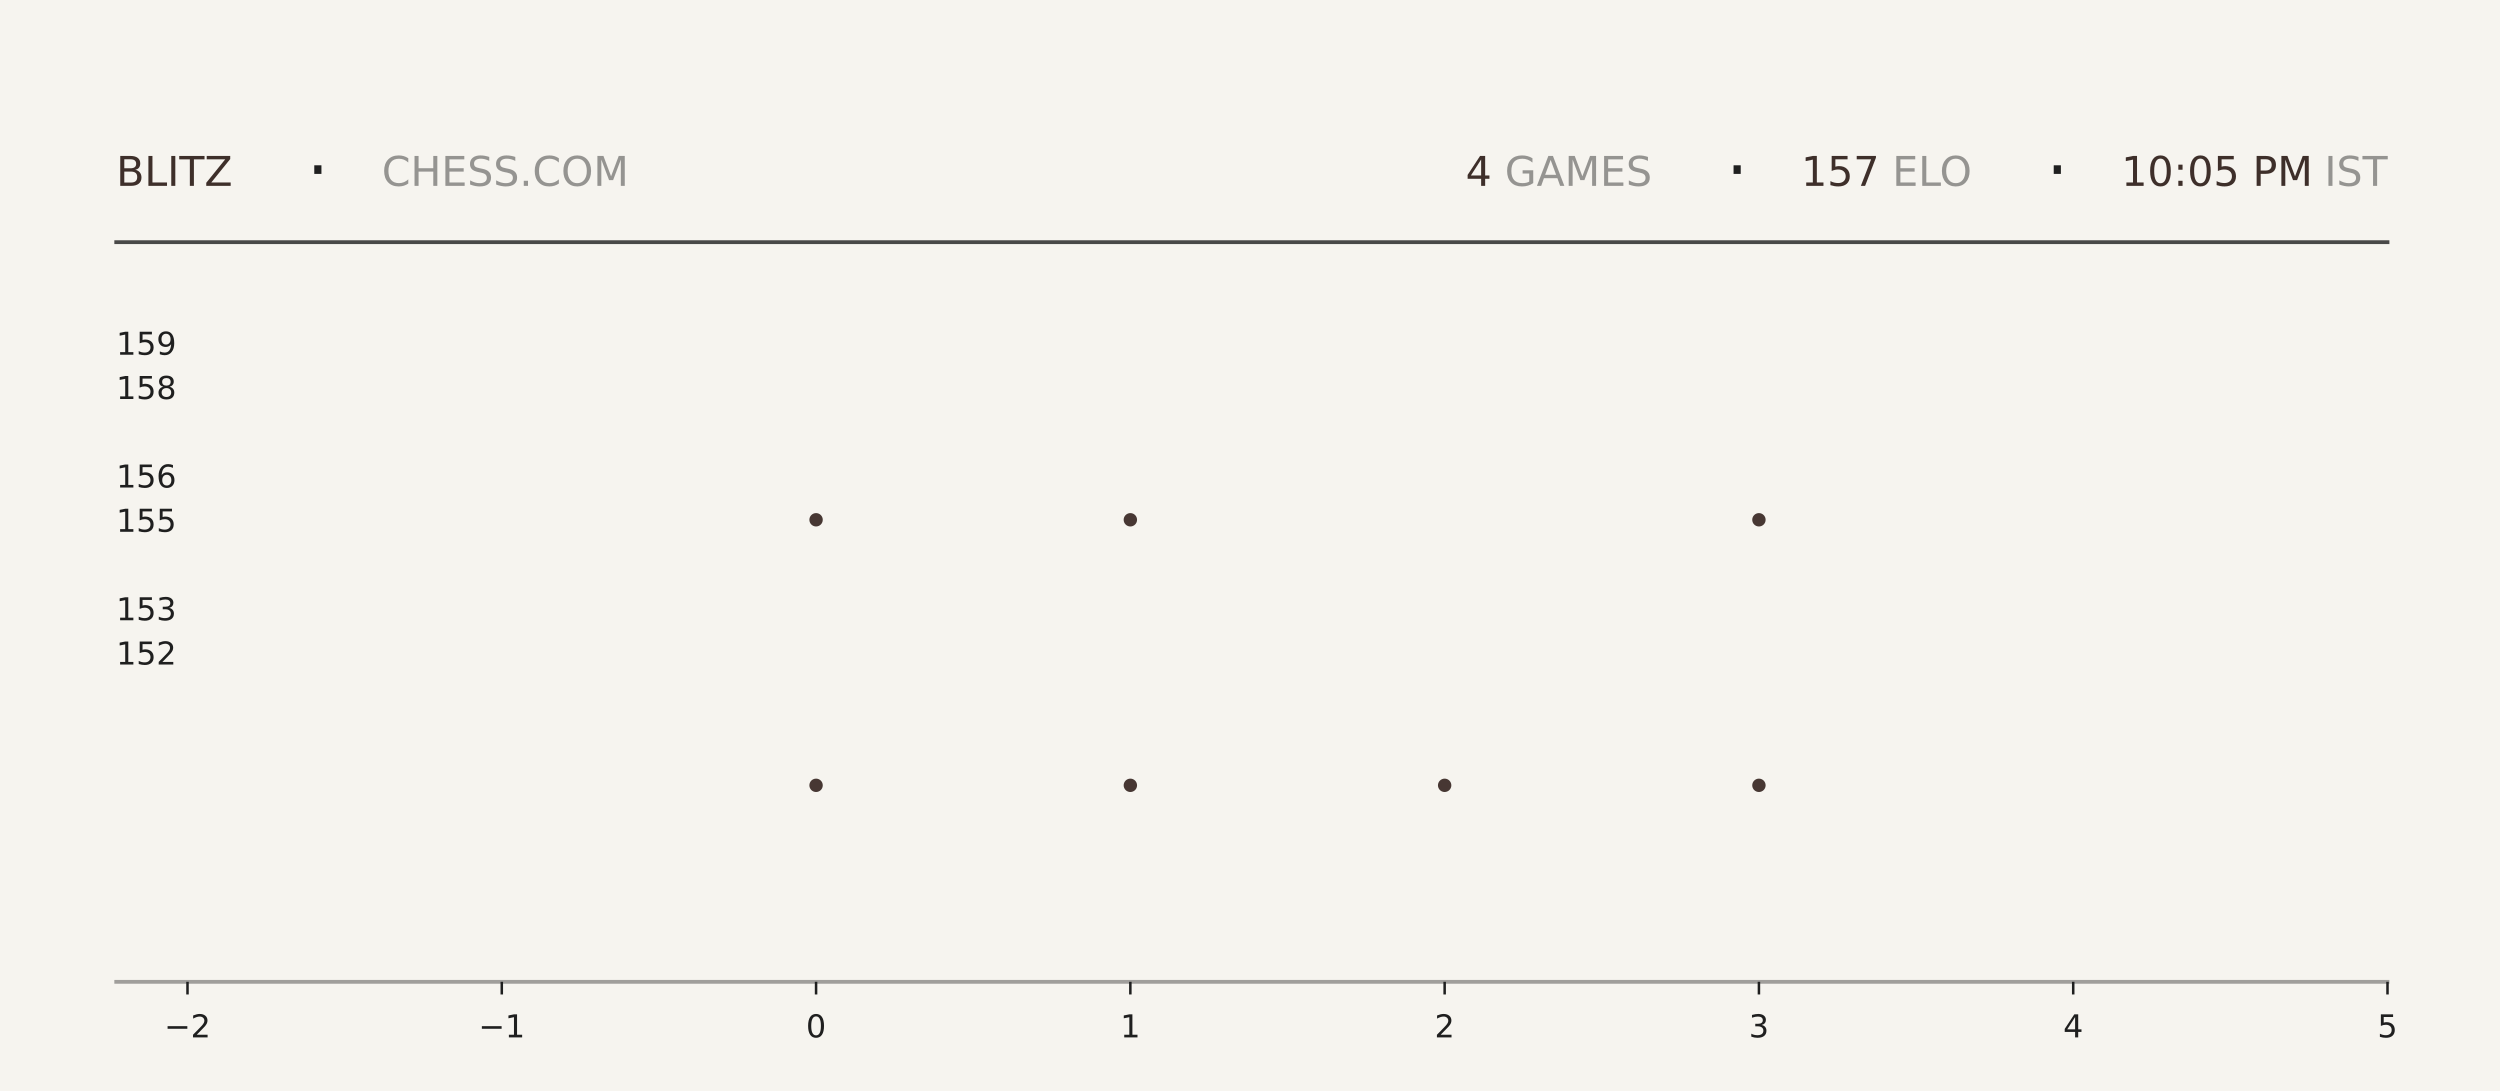
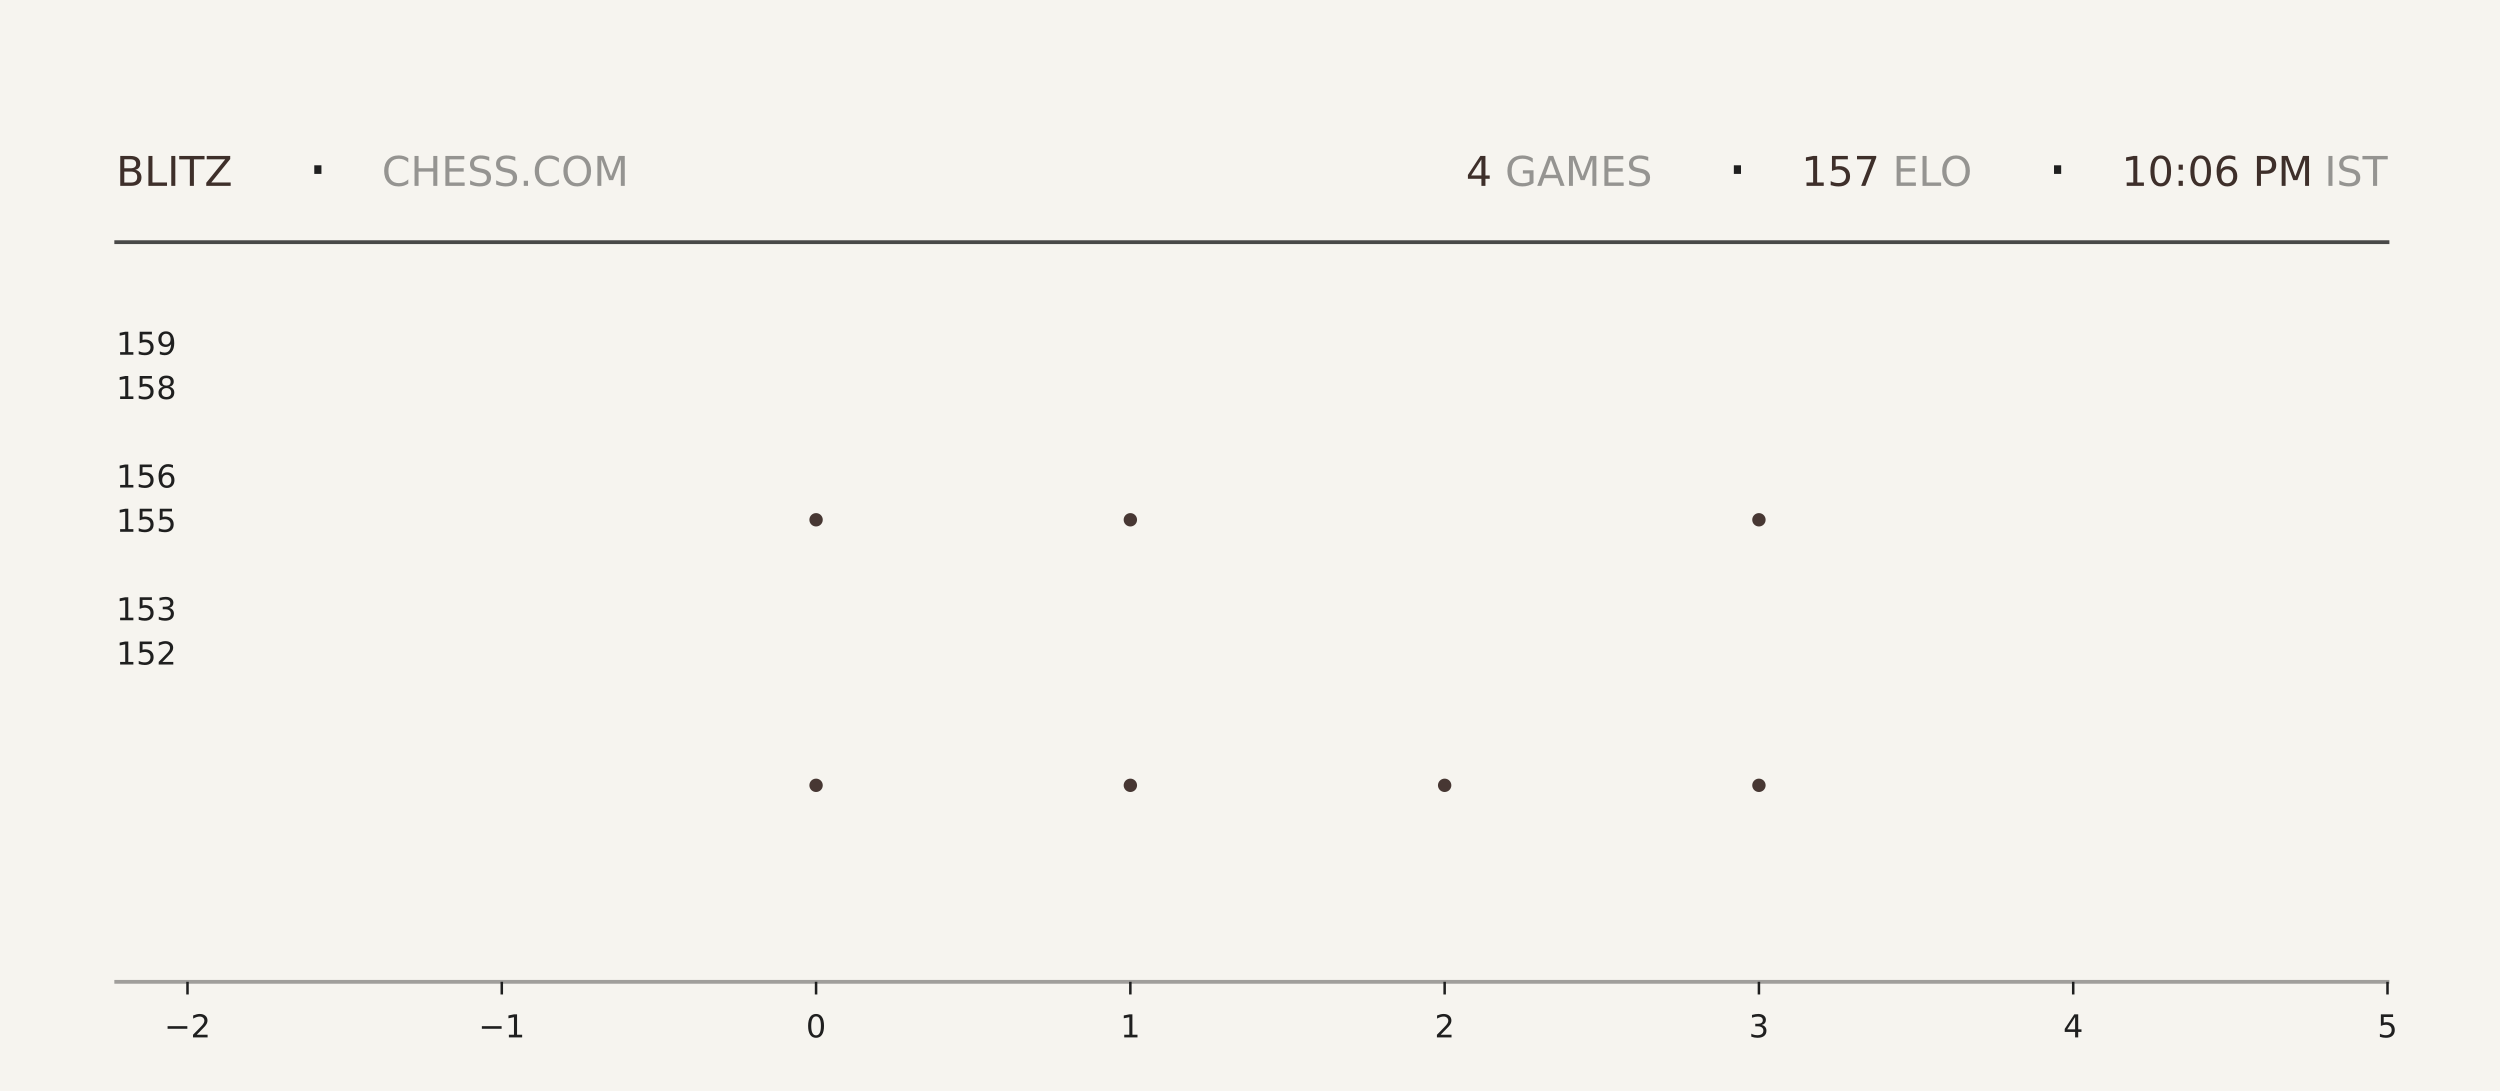
<svg xmlns="http://www.w3.org/2000/svg" xmlns:xlink="http://www.w3.org/1999/xlink" width="792pt" height="345.6pt" viewBox="0 0 792 345.6" version="1.1">
  <defs>
    <style type="text/css">*{stroke-linejoin: round; stroke-linecap: butt}</style>
  </defs>
  <g id="figure_1">
    <g id="patch_1">
      <path d="M 0 345.6  L 792 345.6  L 792 0  L 0 0  z " style="fill: #f6f4ef" />
    </g>
    <g id="axes_1">
      <g id="patch_2">
        <path d="M 59.4 311.04  L 756.36 311.04  L 756.36 103.68  L 59.4 103.68  z " style="fill: #f6f4ef" />
      </g>
      <g id="PathCollection_1">
        <defs>
-           <path id="m4e6539e6b4" d="M 0 2.121  C 0.563 2.121 1.102 1.898 1.5 1.5  C 1.898 1.102 2.121 0.563 2.121 0  C 2.121 -0.563 1.898 -1.102 1.5 -1.5  C 1.102 -1.898 0.563 -2.121 0 -2.121  C -0.563 -2.121 -1.102 -1.898 -1.5 -1.5  C -1.898 -1.102 -2.121 -0.563 -2.121 0  C -2.121 0.563 -1.898 1.102 -1.5 1.5  C -1.102 1.898 -0.563 2.121 0 2.121  z " />
-         </defs>
-         <g clip-path="url(#p1627fa1131)">
-           <use xlink:href="#m4e6539e6b4" x="258.531" y="248.79" style="fill: #3e2f2a; fill-opacity: 0.95" />
-           <use xlink:href="#m4e6539e6b4" x="258.531" y="164.668" style="fill: #3e2f2a; fill-opacity: 0.95" />
+           <path id="m1f409be5e8" d="M 0 2.121  C 0.563 2.121 1.102 1.898 1.5 1.5  C 1.898 1.102 2.121 0.563 2.121 0  C 2.121 -0.563 1.898 -1.102 1.5 -1.5  C 1.102 -1.898 0.563 -2.121 0 -2.121  C -0.563 -2.121 -1.102 -1.898 -1.5 -1.5  C -1.898 -1.102 -2.121 -0.563 -2.121 0  C -2.121 0.563 -1.898 1.102 -1.5 1.5  C -1.102 1.898 -0.563 2.121 0 2.121  z " />
+         </defs>
+         <g clip-path="url(#p6433d702bb)">
+           <use xlink:href="#m1f409be5e8" x="258.531" y="248.79" style="fill: #3e2f2a; fill-opacity: 0.95" />
+           <use xlink:href="#m1f409be5e8" x="258.531" y="164.668" style="fill: #3e2f2a; fill-opacity: 0.95" />
        </g>
      </g>
      <g id="PathCollection_2">
-         <g clip-path="url(#p1627fa1131)">
-           <use xlink:href="#m4e6539e6b4" x="358.097" y="248.79" style="fill: #3e2f2a; fill-opacity: 0.95" />
-           <use xlink:href="#m4e6539e6b4" x="358.097" y="164.668" style="fill: #3e2f2a; fill-opacity: 0.95" />
-           <use xlink:href="#m4e6539e6b4" x="358.097" y="80.547" style="fill: #3e2f2a; fill-opacity: 0.95" />
+         <g clip-path="url(#p6433d702bb)">
+           <use xlink:href="#m1f409be5e8" x="358.097" y="248.79" style="fill: #3e2f2a; fill-opacity: 0.95" />
+           <use xlink:href="#m1f409be5e8" x="358.097" y="164.668" style="fill: #3e2f2a; fill-opacity: 0.95" />
+           <use xlink:href="#m1f409be5e8" x="358.097" y="80.547" style="fill: #3e2f2a; fill-opacity: 0.95" />
        </g>
      </g>
      <g id="PathCollection_3">
-         <g clip-path="url(#p1627fa1131)">
-           <use xlink:href="#m4e6539e6b4" x="457.663" y="248.79" style="fill: #3e2f2a; fill-opacity: 0.95" />
+         <g clip-path="url(#p6433d702bb)">
+           <use xlink:href="#m1f409be5e8" x="457.663" y="248.79" style="fill: #3e2f2a; fill-opacity: 0.95" />
        </g>
      </g>
      <g id="PathCollection_4">
-         <g clip-path="url(#p1627fa1131)">
-           <use xlink:href="#m4e6539e6b4" x="557.229" y="248.79" style="fill: #3e2f2a; fill-opacity: 0.95" />
-           <use xlink:href="#m4e6539e6b4" x="557.229" y="164.668" style="fill: #3e2f2a; fill-opacity: 0.95" />
-           <use xlink:href="#m4e6539e6b4" x="557.229" y="80.547" style="fill: #3e2f2a; fill-opacity: 0.95" />
+         <g clip-path="url(#p6433d702bb)">
+           <use xlink:href="#m1f409be5e8" x="557.229" y="248.79" style="fill: #3e2f2a; fill-opacity: 0.95" />
+           <use xlink:href="#m1f409be5e8" x="557.229" y="164.668" style="fill: #3e2f2a; fill-opacity: 0.95" />
+           <use xlink:href="#m1f409be5e8" x="557.229" y="80.547" style="fill: #3e2f2a; fill-opacity: 0.95" />
        </g>
      </g>
      <g id="matplotlib.axis_1">
        <g id="xtick_1">
          <g id="line2d_1">
            <defs>
-               <path id="m4402c7630c" d="M 0 0  L 0 4  " style="stroke: #1f1f1f; stroke-width: 0.8" />
+               <path id="mac1de49358" d="M 0 0  L 0 4  " style="stroke: #1f1f1f; stroke-width: 0.8" />
            </defs>
            <g>
-               <use xlink:href="#m4402c7630c" x="59.4" y="311.04" style="fill: #1f1f1f; stroke: #1f1f1f; stroke-width: 0.8" />
+               <use xlink:href="#mac1de49358" x="59.4" y="311.04" style="fill: #1f1f1f; stroke: #1f1f1f; stroke-width: 0.8" />
            </g>
          </g>
          <g id="text_1">
            <g style="fill: #1f1f1f" transform="translate(52.02891 328.6384) scale(0.1 -0.1)">
              <defs>
                <path id="DejaVuSans-2212" d="M 678 2272  L 4684 2272  L 4684 1741  L 678 1741  L 678 2272  z " transform="scale(0.015625)" />
                <path id="DejaVuSans-32" d="M 1228 531  L 3431 531  L 3431 0  L 469 0  L 469 531  Q 828 903 1448 1529  Q 2069 2156 2228 2338  Q 2531 2678 2651 2914  Q 2772 3150 2772 3378  Q 2772 3750 2511 3984  Q 2250 4219 1831 4219  Q 1534 4219 1204 4116  Q 875 4013 500 3803  L 500 4441  Q 881 4594 1212 4672  Q 1544 4750 1819 4750  Q 2544 4750 2975 4387  Q 3406 4025 3406 3419  Q 3406 3131 3298 2873  Q 3191 2616 2906 2266  Q 2828 2175 2409 1742  Q 1991 1309 1228 531  z " transform="scale(0.015625)" />
              </defs>
              <use xlink:href="#DejaVuSans-2212" />
              <use xlink:href="#DejaVuSans-32" transform="translate(83.78906 0)" />
            </g>
          </g>
        </g>
        <g id="xtick_2">
          <g id="line2d_2">
            <g>
-               <use xlink:href="#m4402c7630c" x="158.966" y="311.04" style="fill: #1f1f1f; stroke: #1f1f1f; stroke-width: 0.8" />
+               <use xlink:href="#mac1de49358" x="158.966" y="311.04" style="fill: #1f1f1f; stroke: #1f1f1f; stroke-width: 0.8" />
            </g>
          </g>
          <g id="text_2">
            <g style="fill: #1f1f1f" transform="translate(151.5946 328.6384) scale(0.1 -0.1)">
              <defs>
                <path id="DejaVuSans-31" d="M 794 531  L 1825 531  L 1825 4091  L 703 3866  L 703 4441  L 1819 4666  L 2450 4666  L 2450 531  L 3481 531  L 3481 0  L 794 0  L 794 531  z " transform="scale(0.015625)" />
              </defs>
              <use xlink:href="#DejaVuSans-2212" />
              <use xlink:href="#DejaVuSans-31" transform="translate(83.78906 0)" />
            </g>
          </g>
        </g>
        <g id="xtick_3">
          <g id="line2d_3">
            <g>
-               <use xlink:href="#m4402c7630c" x="258.531" y="311.04" style="fill: #1f1f1f; stroke: #1f1f1f; stroke-width: 0.8" />
+               <use xlink:href="#mac1de49358" x="258.531" y="311.04" style="fill: #1f1f1f; stroke: #1f1f1f; stroke-width: 0.8" />
            </g>
          </g>
          <g id="text_3">
            <g style="fill: #1f1f1f" transform="translate(255.3502 328.6384) scale(0.1 -0.1)">
              <defs>
                <path id="DejaVuSans-30" d="M 2034 4250  Q 1547 4250 1301 3770  Q 1056 3291 1056 2328  Q 1056 1369 1301 889  Q 1547 409 2034 409  Q 2525 409 2770 889  Q 3016 1369 3016 2328  Q 3016 3291 2770 3770  Q 2525 4250 2034 4250  z M 2034 4750  Q 2819 4750 3233 4129  Q 3647 3509 3647 2328  Q 3647 1150 3233 529  Q 2819 -91 2034 -91  Q 1250 -91 836 529  Q 422 1150 422 2328  Q 422 3509 836 4129  Q 1250 4750 2034 4750  z " transform="scale(0.015625)" />
              </defs>
              <use xlink:href="#DejaVuSans-30" />
            </g>
          </g>
        </g>
        <g id="xtick_4">
          <g id="line2d_4">
            <g>
-               <use xlink:href="#m4402c7630c" x="358.097" y="311.04" style="fill: #1f1f1f; stroke: #1f1f1f; stroke-width: 0.8" />
+               <use xlink:href="#mac1de49358" x="358.097" y="311.04" style="fill: #1f1f1f; stroke: #1f1f1f; stroke-width: 0.8" />
            </g>
          </g>
          <g id="text_4">
            <g style="fill: #1f1f1f" transform="translate(354.9159 328.6384) scale(0.1 -0.1)">
              <use xlink:href="#DejaVuSans-31" />
            </g>
          </g>
        </g>
        <g id="xtick_5">
          <g id="line2d_5">
            <g>
-               <use xlink:href="#m4402c7630c" x="457.663" y="311.04" style="fill: #1f1f1f; stroke: #1f1f1f; stroke-width: 0.8" />
+               <use xlink:href="#mac1de49358" x="457.663" y="311.04" style="fill: #1f1f1f; stroke: #1f1f1f; stroke-width: 0.8" />
            </g>
          </g>
          <g id="text_5">
            <g style="fill: #1f1f1f" transform="translate(454.4816 328.6384) scale(0.1 -0.1)">
              <use xlink:href="#DejaVuSans-32" />
            </g>
          </g>
        </g>
        <g id="xtick_6">
          <g id="line2d_6">
            <g>
-               <use xlink:href="#m4402c7630c" x="557.229" y="311.04" style="fill: #1f1f1f; stroke: #1f1f1f; stroke-width: 0.8" />
+               <use xlink:href="#mac1de49358" x="557.229" y="311.04" style="fill: #1f1f1f; stroke: #1f1f1f; stroke-width: 0.8" />
            </g>
          </g>
          <g id="text_6">
            <g style="fill: #1f1f1f" transform="translate(554.0473 328.6384) scale(0.1 -0.1)">
              <defs>
                <path id="DejaVuSans-33" d="M 2597 2516  Q 3050 2419 3304 2112  Q 3559 1806 3559 1356  Q 3559 666 3084 287  Q 2609 -91 1734 -91  Q 1441 -91 1130 -33  Q 819 25 488 141  L 488 750  Q 750 597 1062 519  Q 1375 441 1716 441  Q 2309 441 2620 675  Q 2931 909 2931 1356  Q 2931 1769 2642 2001  Q 2353 2234 1838 2234  L 1294 2234  L 1294 2753  L 1863 2753  Q 2328 2753 2575 2939  Q 2822 3125 2822 3475  Q 2822 3834 2567 4026  Q 2313 4219 1838 4219  Q 1578 4219 1281 4162  Q 984 4106 628 3988  L 628 4550  Q 988 4650 1302 4700  Q 1616 4750 1894 4750  Q 2613 4750 3031 4423  Q 3450 4097 3450 3541  Q 3450 3153 3228 2886  Q 3006 2619 2597 2516  z " transform="scale(0.015625)" />
              </defs>
              <use xlink:href="#DejaVuSans-33" />
            </g>
          </g>
        </g>
        <g id="xtick_7">
          <g id="line2d_7">
            <g>
-               <use xlink:href="#m4402c7630c" x="656.794" y="311.04" style="fill: #1f1f1f; stroke: #1f1f1f; stroke-width: 0.8" />
+               <use xlink:href="#mac1de49358" x="656.794" y="311.04" style="fill: #1f1f1f; stroke: #1f1f1f; stroke-width: 0.8" />
            </g>
          </g>
          <g id="text_7">
            <g style="fill: #1f1f1f" transform="translate(653.613 328.6384) scale(0.1 -0.1)">
              <defs>
                <path id="DejaVuSans-34" d="M 2419 4116  L 825 1625  L 2419 1625  L 2419 4116  z M 2253 4666  L 3047 4666  L 3047 1625  L 3713 1625  L 3713 1100  L 3047 1100  L 3047 0  L 2419 0  L 2419 1100  L 313 1100  L 313 1709  L 2253 4666  z " transform="scale(0.015625)" />
              </defs>
              <use xlink:href="#DejaVuSans-34" />
            </g>
          </g>
        </g>
        <g id="xtick_8">
          <g id="line2d_8">
            <g>
-               <use xlink:href="#m4402c7630c" x="756.36" y="311.04" style="fill: #1f1f1f; stroke: #1f1f1f; stroke-width: 0.8" />
+               <use xlink:href="#mac1de49358" x="756.36" y="311.04" style="fill: #1f1f1f; stroke: #1f1f1f; stroke-width: 0.8" />
            </g>
          </g>
          <g id="text_8">
            <g style="fill: #1f1f1f" transform="translate(753.1788 328.6384) scale(0.1 -0.1)">
              <defs>
                <path id="DejaVuSans-35" d="M 691 4666  L 3169 4666  L 3169 4134  L 1269 4134  L 1269 2991  Q 1406 3038 1543 3061  Q 1681 3084 1819 3084  Q 2600 3084 3056 2656  Q 3513 2228 3513 1497  Q 3513 744 3044 326  Q 2575 -91 1722 -91  Q 1428 -91 1123 -41  Q 819 9 494 109  L 494 744  Q 775 591 1075 516  Q 1375 441 1709 441  Q 2250 441 2565 725  Q 2881 1009 2881 1497  Q 2881 1984 2565 2268  Q 2250 2553 1709 2553  Q 1456 2553 1204 2497  Q 953 2441 691 2322  L 691 4666  z " transform="scale(0.015625)" />
              </defs>
              <use xlink:href="#DejaVuSans-35" />
            </g>
          </g>
        </g>
      </g>
      <g id="matplotlib.axis_2">
        <g id="ytick_1">
          <g id="line2d_9" />
          <g id="text_9">
            <g style="fill: #1f1f1f" transform="translate(36.8125 210.5283) scale(0.1 -0.1)">
              <use xlink:href="#DejaVuSans-31" />
              <use xlink:href="#DejaVuSans-35" transform="translate(63.62305 0)" />
              <use xlink:href="#DejaVuSans-32" transform="translate(127.2461 0)" />
            </g>
          </g>
        </g>
        <g id="ytick_2">
          <g id="line2d_10" />
          <g id="text_10">
            <g style="fill: #1f1f1f" transform="translate(36.8125 196.508) scale(0.1 -0.1)">
              <use xlink:href="#DejaVuSans-31" />
              <use xlink:href="#DejaVuSans-35" transform="translate(63.62305 0)" />
              <use xlink:href="#DejaVuSans-33" transform="translate(127.2461 0)" />
            </g>
          </g>
        </g>
        <g id="ytick_3">
          <g id="line2d_11" />
          <g id="text_11">
            <g style="fill: #1f1f1f" transform="translate(36.8125 168.4675) scale(0.1 -0.1)">
              <use xlink:href="#DejaVuSans-31" />
              <use xlink:href="#DejaVuSans-35" transform="translate(63.62305 0)" />
              <use xlink:href="#DejaVuSans-35" transform="translate(127.2461 0)" />
            </g>
          </g>
        </g>
        <g id="ytick_4">
          <g id="line2d_12" />
          <g id="text_12">
            <g style="fill: #1f1f1f" transform="translate(36.8125 154.4472) scale(0.1 -0.1)">
              <defs>
                <path id="DejaVuSans-36" d="M 2113 2584  Q 1688 2584 1439 2293  Q 1191 2003 1191 1497  Q 1191 994 1439 701  Q 1688 409 2113 409  Q 2538 409 2786 701  Q 3034 994 3034 1497  Q 3034 2003 2786 2293  Q 2538 2584 2113 2584  z M 3366 4563  L 3366 3988  Q 3128 4100 2886 4159  Q 2644 4219 2406 4219  Q 1781 4219 1451 3797  Q 1122 3375 1075 2522  Q 1259 2794 1537 2939  Q 1816 3084 2150 3084  Q 2853 3084 3261 2657  Q 3669 2231 3669 1497  Q 3669 778 3244 343  Q 2819 -91 2113 -91  Q 1303 -91 875 529  Q 447 1150 447 2328  Q 447 3434 972 4092  Q 1497 4750 2381 4750  Q 2619 4750 2861 4703  Q 3103 4656 3366 4563  z " transform="scale(0.015625)" />
              </defs>
              <use xlink:href="#DejaVuSans-31" />
              <use xlink:href="#DejaVuSans-35" transform="translate(63.62305 0)" />
              <use xlink:href="#DejaVuSans-36" transform="translate(127.2461 0)" />
            </g>
          </g>
        </g>
        <g id="ytick_5">
          <g id="line2d_13" />
          <g id="text_13">
            <g style="fill: #1f1f1f" transform="translate(36.8125 126.4066) scale(0.1 -0.1)">
              <defs>
                <path id="DejaVuSans-38" d="M 2034 2216  Q 1584 2216 1326 1975  Q 1069 1734 1069 1313  Q 1069 891 1326 650  Q 1584 409 2034 409  Q 2484 409 2743 651  Q 3003 894 3003 1313  Q 3003 1734 2745 1975  Q 2488 2216 2034 2216  z M 1403 2484  Q 997 2584 770 2862  Q 544 3141 544 3541  Q 544 4100 942 4425  Q 1341 4750 2034 4750  Q 2731 4750 3128 4425  Q 3525 4100 3525 3541  Q 3525 3141 3298 2862  Q 3072 2584 2669 2484  Q 3125 2378 3379 2068  Q 3634 1759 3634 1313  Q 3634 634 3220 271  Q 2806 -91 2034 -91  Q 1263 -91 848 271  Q 434 634 434 1313  Q 434 1759 690 2068  Q 947 2378 1403 2484  z M 1172 3481  Q 1172 3119 1398 2916  Q 1625 2713 2034 2713  Q 2441 2713 2670 2916  Q 2900 3119 2900 3481  Q 2900 3844 2670 4047  Q 2441 4250 2034 4250  Q 1625 4250 1398 4047  Q 1172 3844 1172 3481  z " transform="scale(0.015625)" />
              </defs>
              <use xlink:href="#DejaVuSans-31" />
              <use xlink:href="#DejaVuSans-35" transform="translate(63.62305 0)" />
              <use xlink:href="#DejaVuSans-38" transform="translate(127.2461 0)" />
            </g>
          </g>
        </g>
        <g id="ytick_6">
          <g id="line2d_14" />
          <g id="text_14">
            <g style="fill: #1f1f1f" transform="translate(36.8125 112.3863) scale(0.1 -0.1)">
              <defs>
                <path id="DejaVuSans-39" d="M 703 97  L 703 672  Q 941 559 1184 500  Q 1428 441 1663 441  Q 2288 441 2617 861  Q 2947 1281 2994 2138  Q 2813 1869 2534 1725  Q 2256 1581 1919 1581  Q 1219 1581 811 2004  Q 403 2428 403 3163  Q 403 3881 828 4315  Q 1253 4750 1959 4750  Q 2769 4750 3195 4129  Q 3622 3509 3622 2328  Q 3622 1225 3098 567  Q 2575 -91 1691 -91  Q 1453 -91 1209 -44  Q 966 3 703 97  z M 1959 2075  Q 2384 2075 2632 2365  Q 2881 2656 2881 3163  Q 2881 3666 2632 3958  Q 2384 4250 1959 4250  Q 1534 4250 1286 3958  Q 1038 3666 1038 3163  Q 1038 2656 1286 2365  Q 1534 2075 1959 2075  z " transform="scale(0.015625)" />
              </defs>
              <use xlink:href="#DejaVuSans-31" />
              <use xlink:href="#DejaVuSans-35" transform="translate(63.62305 0)" />
              <use xlink:href="#DejaVuSans-39" transform="translate(127.2461 0)" />
            </g>
          </g>
        </g>
      </g>
    </g>
    <g id="line2d_15">
      <path d="M 36.82 76.723  L 756.36 76.723  " style="fill: none; stroke: #1f1f1f; stroke-opacity: 0.8; stroke-width: 1.2; stroke-linecap: square" />
    </g>
    <g id="line2d_16">
      <path d="M 36.82 311.04  L 756.36 311.04  " style="fill: none; stroke: #1f1f1f; stroke-opacity: 0.4; stroke-width: 1.2; stroke-linecap: square" />
    </g>
    <g id="text_15">
      <g style="fill: #3e2f2a" transform="translate(36.82 58.88319) scale(0.13 -0.13)">
        <defs>
          <path id="DejaVuSans-42" d="M 1259 2228  L 1259 519  L 2272 519  Q 2781 519 3026 730  Q 3272 941 3272 1375  Q 3272 1813 3026 2020  Q 2781 2228 2272 2228  L 1259 2228  z M 1259 4147  L 1259 2741  L 2194 2741  Q 2656 2741 2882 2914  Q 3109 3088 3109 3444  Q 3109 3797 2882 3972  Q 2656 4147 2194 4147  L 1259 4147  z M 628 4666  L 2241 4666  Q 2963 4666 3353 4366  Q 3744 4066 3744 3513  Q 3744 3084 3544 2831  Q 3344 2578 2956 2516  Q 3422 2416 3680 2098  Q 3938 1781 3938 1306  Q 3938 681 3513 340  Q 3088 0 2303 0  L 628 0  L 628 4666  z " transform="scale(0.015625)" />
          <path id="DejaVuSans-4c" d="M 628 4666  L 1259 4666  L 1259 531  L 3531 531  L 3531 0  L 628 0  L 628 4666  z " transform="scale(0.015625)" />
          <path id="DejaVuSans-49" d="M 628 4666  L 1259 4666  L 1259 0  L 628 0  L 628 4666  z " transform="scale(0.015625)" />
          <path id="DejaVuSans-54" d="M -19 4666  L 3928 4666  L 3928 4134  L 2272 4134  L 2272 0  L 1638 0  L 1638 4134  L -19 4134  L -19 4666  z " transform="scale(0.015625)" />
          <path id="DejaVuSans-5a" d="M 359 4666  L 4025 4666  L 4025 4184  L 1075 531  L 4097 531  L 4097 0  L 288 0  L 288 481  L 3238 4134  L 359 4134  L 359 4666  z " transform="scale(0.015625)" />
        </defs>
        <use xlink:href="#DejaVuSans-42" />
        <use xlink:href="#DejaVuSans-4c" transform="translate(68.60352 0)" />
        <use xlink:href="#DejaVuSans-49" transform="translate(124.3164 0)" />
        <use xlink:href="#DejaVuSans-54" transform="translate(153.8086 0)" />
        <use xlink:href="#DejaVuSans-5a" transform="translate(214.8926 0)" />
      </g>
    </g>
    <g id="text_16">
      <g style="fill: #1f1f1f" transform="translate(97.21 61.36662) scale(0.22 -0.22)">
        <defs>
          <path id="DejaVuSans-b7" d="M 684 2619  L 1344 2619  L 1344 1825  L 684 1825  L 684 2619  z " transform="scale(0.015625)" />
        </defs>
        <use xlink:href="#DejaVuSans-b7" />
      </g>
    </g>
    <g id="text_17">
      <g style="fill: #1f1f1f; opacity: 0.45" transform="translate(120.97 58.88319) scale(0.13 -0.13)">
        <defs>
          <path id="DejaVuSans-43" d="M 4122 4306  L 4122 3641  Q 3803 3938 3442 4084  Q 3081 4231 2675 4231  Q 1875 4231 1450 3742  Q 1025 3253 1025 2328  Q 1025 1406 1450 917  Q 1875 428 2675 428  Q 3081 428 3442 575  Q 3803 722 4122 1019  L 4122 359  Q 3791 134 3420 21  Q 3050 -91 2638 -91  Q 1578 -91 968 557  Q 359 1206 359 2328  Q 359 3453 968 4101  Q 1578 4750 2638 4750  Q 3056 4750 3426 4639  Q 3797 4528 4122 4306  z " transform="scale(0.015625)" />
          <path id="DejaVuSans-48" d="M 628 4666  L 1259 4666  L 1259 2753  L 3553 2753  L 3553 4666  L 4184 4666  L 4184 0  L 3553 0  L 3553 2222  L 1259 2222  L 1259 0  L 628 0  L 628 4666  z " transform="scale(0.015625)" />
          <path id="DejaVuSans-45" d="M 628 4666  L 3578 4666  L 3578 4134  L 1259 4134  L 1259 2753  L 3481 2753  L 3481 2222  L 1259 2222  L 1259 531  L 3634 531  L 3634 0  L 628 0  L 628 4666  z " transform="scale(0.015625)" />
          <path id="DejaVuSans-53" d="M 3425 4513  L 3425 3897  Q 3066 4069 2747 4153  Q 2428 4238 2131 4238  Q 1616 4238 1336 4038  Q 1056 3838 1056 3469  Q 1056 3159 1242 3001  Q 1428 2844 1947 2747  L 2328 2669  Q 3034 2534 3370 2195  Q 3706 1856 3706 1288  Q 3706 609 3251 259  Q 2797 -91 1919 -91  Q 1588 -91 1214 -16  Q 841 59 441 206  L 441 856  Q 825 641 1194 531  Q 1563 422 1919 422  Q 2459 422 2753 634  Q 3047 847 3047 1241  Q 3047 1584 2836 1778  Q 2625 1972 2144 2069  L 1759 2144  Q 1053 2284 737 2584  Q 422 2884 422 3419  Q 422 4038 858 4394  Q 1294 4750 2059 4750  Q 2388 4750 2728 4690  Q 3069 4631 3425 4513  z " transform="scale(0.015625)" />
          <path id="DejaVuSans-2e" d="M 684 794  L 1344 794  L 1344 0  L 684 0  L 684 794  z " transform="scale(0.015625)" />
          <path id="DejaVuSans-4f" d="M 2522 4238  Q 1834 4238 1429 3725  Q 1025 3213 1025 2328  Q 1025 1447 1429 934  Q 1834 422 2522 422  Q 3209 422 3611 934  Q 4013 1447 4013 2328  Q 4013 3213 3611 3725  Q 3209 4238 2522 4238  z M 2522 4750  Q 3503 4750 4090 4092  Q 4678 3434 4678 2328  Q 4678 1225 4090 567  Q 3503 -91 2522 -91  Q 1538 -91 948 565  Q 359 1222 359 2328  Q 359 3434 948 4092  Q 1538 4750 2522 4750  z " transform="scale(0.015625)" />
          <path id="DejaVuSans-4d" d="M 628 4666  L 1569 4666  L 2759 1491  L 3956 4666  L 4897 4666  L 4897 0  L 4281 0  L 4281 4097  L 3078 897  L 2444 897  L 1241 4097  L 1241 0  L 628 0  L 628 4666  z " transform="scale(0.015625)" />
        </defs>
        <use xlink:href="#DejaVuSans-43" />
        <use xlink:href="#DejaVuSans-48" transform="translate(69.82422 0)" />
        <use xlink:href="#DejaVuSans-45" transform="translate(145.0195 0)" />
        <use xlink:href="#DejaVuSans-53" transform="translate(208.2031 0)" />
        <use xlink:href="#DejaVuSans-53" transform="translate(271.6797 0)" />
        <use xlink:href="#DejaVuSans-2e" transform="translate(335.1562 0)" />
        <use xlink:href="#DejaVuSans-43" transform="translate(366.9434 0)" />
        <use xlink:href="#DejaVuSans-4f" transform="translate(436.7676 0)" />
        <use xlink:href="#DejaVuSans-4d" transform="translate(515.4785 0)" />
      </g>
    </g>
    <g id="text_18">
-       <g style="fill: #3e2f2a" transform="translate(464.31 58.88319) scale(0.13 -0.13)">
+       <g style="fill: #3e2f2a" transform="translate(464.4 58.88319) scale(0.13 -0.13)">
        <use xlink:href="#DejaVuSans-34" />
      </g>
    </g>
    <g id="text_19">
-       <g style="fill: #1f1f1f; opacity: 0.45" transform="translate(472.59 58.88319) scale(0.13 -0.13)">
+       <g style="fill: #1f1f1f; opacity: 0.45" transform="translate(472.68 58.88319) scale(0.13 -0.13)">
        <defs>
          <path id="DejaVuSans-20" transform="scale(0.015625)" />
          <path id="DejaVuSans-47" d="M 3809 666  L 3809 1919  L 2778 1919  L 2778 2438  L 4434 2438  L 4434 434  Q 4069 175 3628 42  Q 3188 -91 2688 -91  Q 1594 -91 976 548  Q 359 1188 359 2328  Q 359 3472 976 4111  Q 1594 4750 2688 4750  Q 3144 4750 3555 4637  Q 3966 4525 4313 4306  L 4313 3634  Q 3963 3931 3569 4081  Q 3175 4231 2741 4231  Q 1884 4231 1454 3753  Q 1025 3275 1025 2328  Q 1025 1384 1454 906  Q 1884 428 2741 428  Q 3075 428 3337 486  Q 3600 544 3809 666  z " transform="scale(0.015625)" />
          <path id="DejaVuSans-41" d="M 2188 4044  L 1331 1722  L 3047 1722  L 2188 4044  z M 1831 4666  L 2547 4666  L 4325 0  L 3669 0  L 3244 1197  L 1141 1197  L 716 0  L 50 0  L 1831 4666  z " transform="scale(0.015625)" />
        </defs>
        <use xlink:href="#DejaVuSans-20" />
        <use xlink:href="#DejaVuSans-47" transform="translate(31.78711 0)" />
        <use xlink:href="#DejaVuSans-41" transform="translate(109.2773 0)" />
        <use xlink:href="#DejaVuSans-4d" transform="translate(177.6855 0)" />
        <use xlink:href="#DejaVuSans-45" transform="translate(263.9648 0)" />
        <use xlink:href="#DejaVuSans-53" transform="translate(327.1484 0)" />
      </g>
    </g>
    <g id="text_20">
-       <g style="fill: #1f1f1f" transform="translate(546.84 61.36662) scale(0.22 -0.22)">
+       <g style="fill: #1f1f1f" transform="translate(546.93 61.36662) scale(0.22 -0.22)">
        <use xlink:href="#DejaVuSans-b7" />
      </g>
    </g>
    <g id="text_21">
-       <g style="fill: #3e2f2a" transform="translate(570.6 58.88319) scale(0.13 -0.13)">
+       <g style="fill: #3e2f2a" transform="translate(570.69 58.88319) scale(0.13 -0.13)">
        <defs>
          <path id="DejaVuSans-37" d="M 525 4666  L 3525 4666  L 3525 4397  L 1831 0  L 1172 0  L 2766 4134  L 525 4134  L 525 4666  z " transform="scale(0.015625)" />
        </defs>
        <use xlink:href="#DejaVuSans-31" />
        <use xlink:href="#DejaVuSans-35" transform="translate(63.62305 0)" />
        <use xlink:href="#DejaVuSans-37" transform="translate(127.2461 0)" />
      </g>
    </g>
    <g id="text_22">
-       <g style="fill: #1f1f1f; opacity: 0.45" transform="translate(595.35 58.88319) scale(0.13 -0.13)">
+       <g style="fill: #1f1f1f; opacity: 0.45" transform="translate(595.44 58.88319) scale(0.13 -0.13)">
        <use xlink:href="#DejaVuSans-20" />
        <use xlink:href="#DejaVuSans-45" transform="translate(31.78711 0)" />
        <use xlink:href="#DejaVuSans-4c" transform="translate(94.9707 0)" />
        <use xlink:href="#DejaVuSans-4f" transform="translate(147.0586 0)" />
      </g>
    </g>
    <g id="text_23">
-       <g style="fill: #1f1f1f" transform="translate(648.27 61.36662) scale(0.22 -0.22)">
+       <g style="fill: #1f1f1f" transform="translate(648.36 61.36662) scale(0.22 -0.22)">
        <use xlink:href="#DejaVuSans-b7" />
      </g>
    </g>
    <g id="text_24">
-       <g style="fill: #3e2f2a" transform="translate(672.03 58.88319) scale(0.13 -0.13)">
+       <g style="fill: #3e2f2a" transform="translate(672.12 58.88319) scale(0.13 -0.13)">
        <defs>
          <path id="DejaVuSans-3a" d="M 750 794  L 1409 794  L 1409 0  L 750 0  L 750 794  z M 750 3309  L 1409 3309  L 1409 2516  L 750 2516  L 750 3309  z " transform="scale(0.015625)" />
          <path id="DejaVuSans-50" d="M 1259 4147  L 1259 2394  L 2053 2394  Q 2494 2394 2734 2622  Q 2975 2850 2975 3272  Q 2975 3691 2734 3919  Q 2494 4147 2053 4147  L 1259 4147  z M 628 4666  L 2053 4666  Q 2838 4666 3239 4311  Q 3641 3956 3641 3272  Q 3641 2581 3239 2228  Q 2838 1875 2053 1875  L 1259 1875  L 1259 0  L 628 0  L 628 4666  z " transform="scale(0.015625)" />
        </defs>
        <use xlink:href="#DejaVuSans-31" />
        <use xlink:href="#DejaVuSans-30" transform="translate(63.62305 0)" />
        <use xlink:href="#DejaVuSans-3a" transform="translate(127.2461 0)" />
        <use xlink:href="#DejaVuSans-30" transform="translate(160.9375 0)" />
-         <use xlink:href="#DejaVuSans-35" transform="translate(224.5605 0)" />
+         <use xlink:href="#DejaVuSans-36" transform="translate(224.5605 0)" />
        <use xlink:href="#DejaVuSans-20" transform="translate(288.1836 0)" />
        <use xlink:href="#DejaVuSans-50" transform="translate(319.9707 0)" />
        <use xlink:href="#DejaVuSans-4d" transform="translate(380.2734 0)" />
      </g>
    </g>
    <g id="text_25">
      <g style="fill: #1f1f1f; opacity: 0.45" transform="translate(732.24 58.88319) scale(0.13 -0.13)">
        <use xlink:href="#DejaVuSans-20" />
        <use xlink:href="#DejaVuSans-49" transform="translate(31.78711 0)" />
        <use xlink:href="#DejaVuSans-53" transform="translate(61.2793 0)" />
        <use xlink:href="#DejaVuSans-54" transform="translate(124.7559 0)" />
      </g>
    </g>
  </g>
  <defs>
-     <clipPath id="p1627fa1131">
+     <clipPath id="p6433d702bb">
      <rect x="59.4" y="103.68" width="696.96" height="207.36" />
    </clipPath>
  </defs>
</svg>
